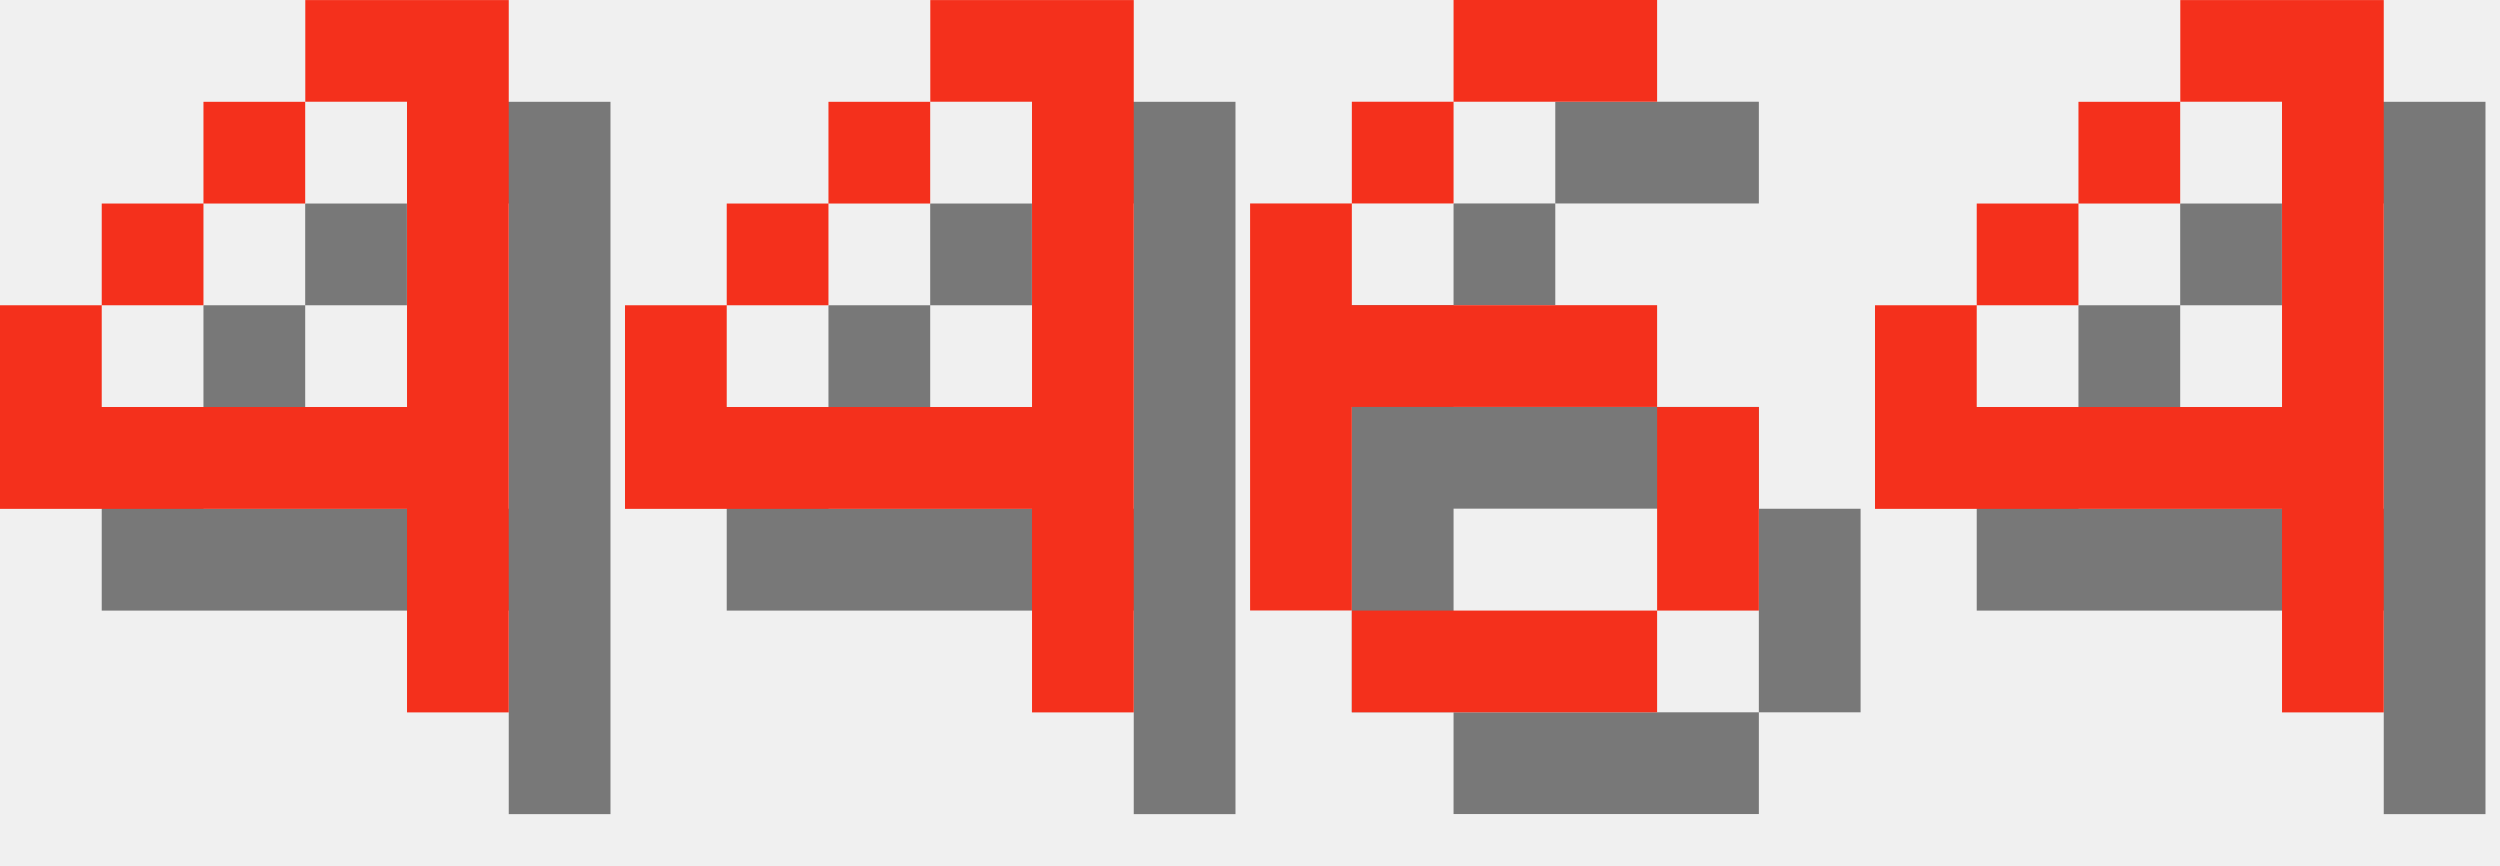
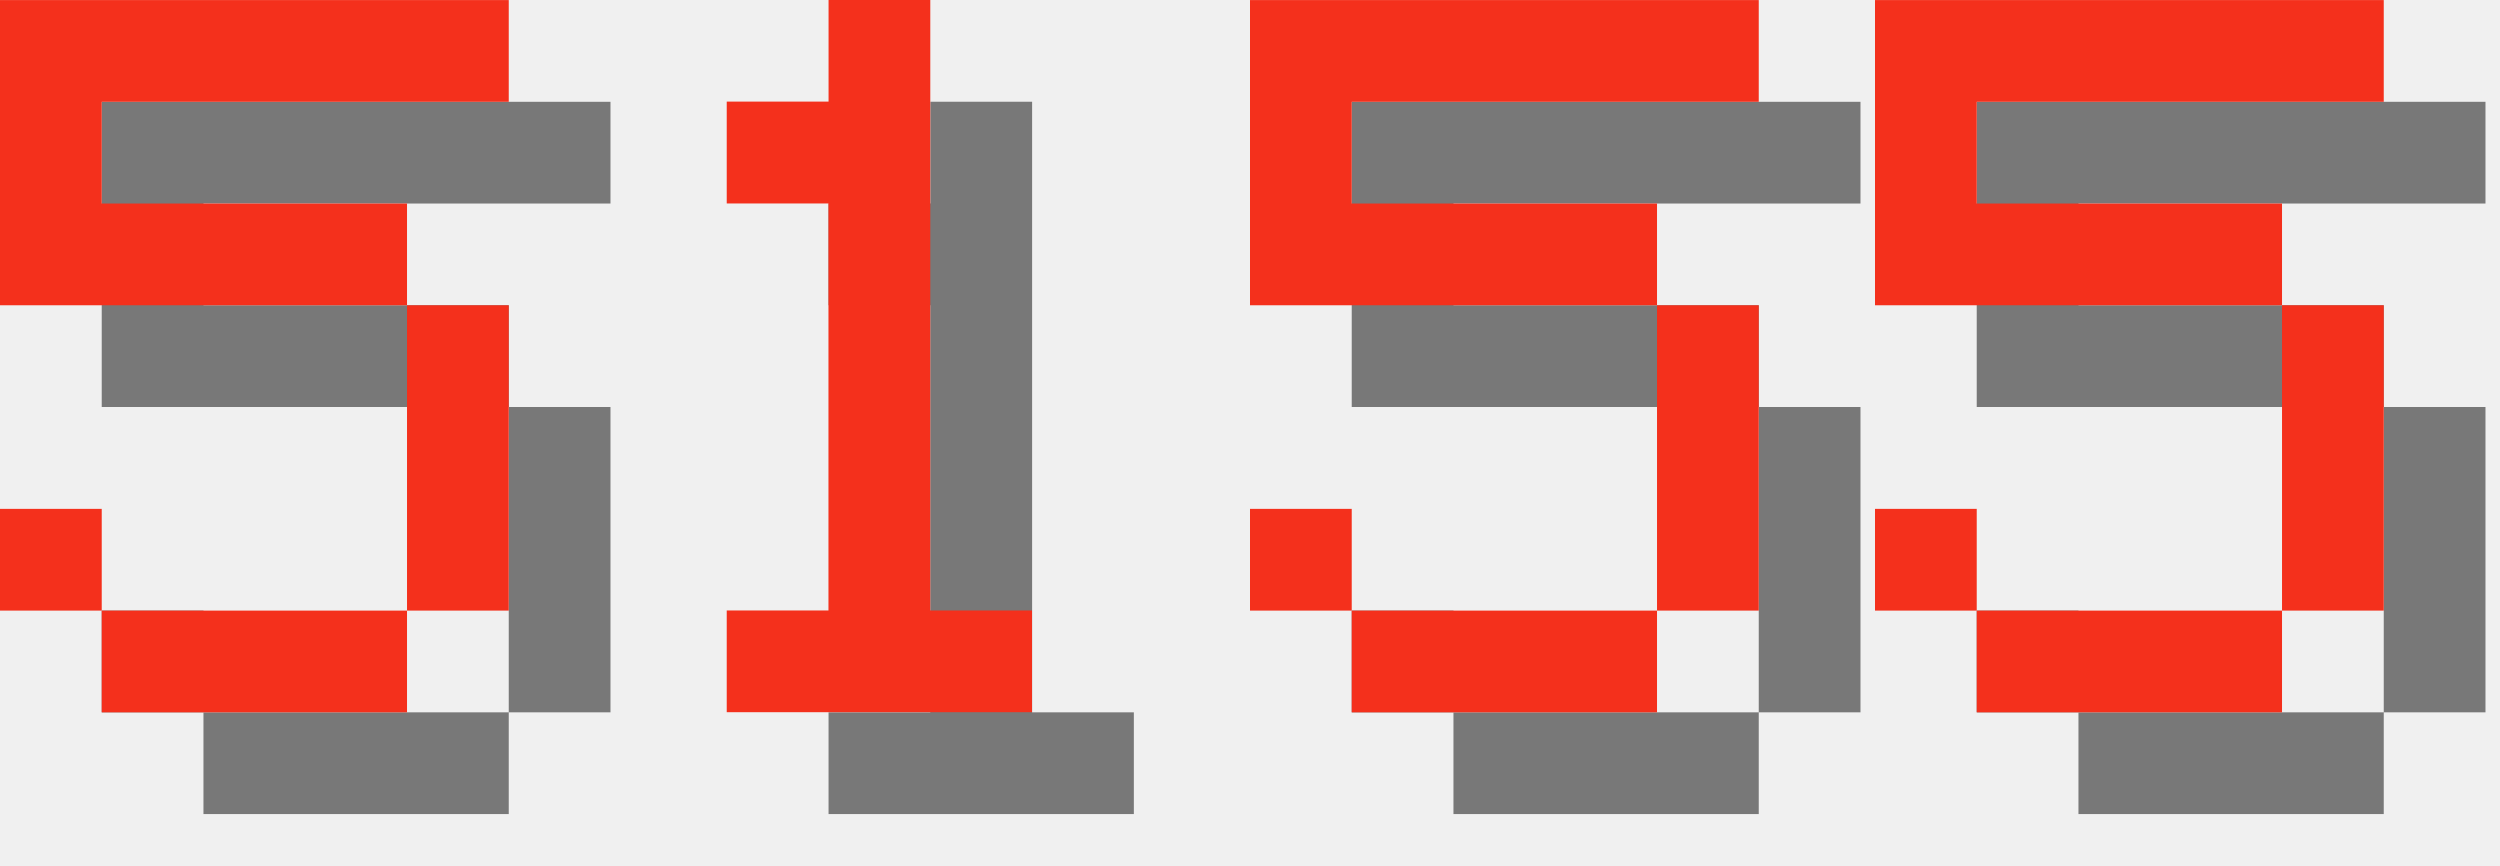
<svg xmlns="http://www.w3.org/2000/svg" version="1.1" width="104.0" height="36">
  <style>
        .text-foreground {
            fill: #F4301C;
        }
        .text-shadow {
            fill: #000000;
            fill-opacity: 0.5;
        }
    </style>
-   <g class="digit" id="digit_4" transform="translate(0.0, 0), scale(4)">
-     <path id="digit_4_shadow" class="text-shadow" d="m4.233 1.058v1.058h1.058v3.175h-3.175v-1.058h-1.058v2.117h4.233v2.117h1.058v-7.408h-2.117zm-2.117 3.175h1.058v-1.058h-1.058v1.058zm1.058-1.058h1.058v-1.058h-1.058v1.058z" fill-opacity=".5" style="paint-order:stroke fill markers" />
-     <path id="digit_4_fg" class="text-foreground" d="m3.175 0v1.058h1.058v3.175h-3.175v-1.058h-1.058v2.117h4.233v2.117h1.058v-7.408h-2.117zm-2.117 3.175h1.058v-1.058h-1.058v1.058zm1.058-1.058h1.058v-1.058h-1.058v1.058z" fill="#fff" style="paint-order:stroke fill markers" />
+   <g class="digit" id="digit_5" transform="translate(0.0, 0), scale(4)">
+     <path id="digit_5_shadow" class="text-shadow" d="m1.058 1.058v3.175h4.233v3.175h-3.175v-1.058h-1.058v1.058h1.058v1.058h3.175v-1.058h1.058v-3.175h-1.058v-1.058h-3.175v-1.058h4.233v-1.058h-5.292z" fill-opacity=".5" style="paint-order:stroke fill markers" />
+     <path id="digit_5_fg" class="text-foreground" d="m0 0v3.175h4.233v3.175h-3.175v-1.058h-1.058v1.058h1.058v1.058h3.175v-1.058h1.058v-3.175h-1.058v-1.058h-3.175v-1.058h4.233v-1.058h-5.292z" fill="#fff" style="paint-order:stroke fill markers" />
  </g>
-   <g class="digit" id="digit_4" transform="translate(26.0, 0), scale(4)">
-     <path id="digit_4_shadow" class="text-shadow" d="m4.233 1.058v1.058h1.058v3.175h-3.175v-1.058h-1.058v2.117h4.233v2.117h1.058v-7.408h-2.117zm-2.117 3.175h1.058v-1.058h-1.058v1.058zm1.058-1.058h1.058v-1.058h-1.058v1.058z" fill-opacity=".5" style="paint-order:stroke fill markers" />
-     <path id="digit_4_fg" class="text-foreground" d="m3.175 0v1.058h1.058v3.175h-3.175v-1.058h-1.058v2.117h4.233v2.117h1.058v-7.408h-2.117zm-2.117 3.175h1.058v-1.058h-1.058v1.058zm1.058-1.058h1.058v-1.058h-1.058v1.058z" fill="#fff" style="paint-order:stroke fill markers" />
+   <g class="digit" id="digit_1" transform="translate(26.0, 0), scale(4)">
+     <path id="digit_1_shadow" class="text-shadow" d="m2.117 2.117v1.058h1.058v4.233h-1.058v1.058h3.175v-1.058h-1.058v-6.35h-1.058v1.058h-1.058z" fill-opacity=".5" style="paint-order:stroke fill markers" />
+     <path id="digit_1_fg" class="text-foreground" d="m1.058 1.058v1.058h1.058v4.233h-1.058v1.058h3.175v-1.058h-1.058v-6.35h-1.058v1.058h-1.058z" fill="#fff" style="paint-order:stroke fill markers" />
  </g>
-   <g class="digit" id="digit_6" transform="translate(52.0, 0), scale(4)">
-     <path id="digit_6_shadow" class="text-shadow" d="m3.175 1.058v1.058h2.117v-1.058h-2.117zm0 1.058h-1.058v1.058h1.058v-1.058zm-1.058 1.058h-1.058v4.233h1.058v-2.117h3.175v-1.058h-3.175v-1.058zm3.175 2.117v2.117h1.058v-2.117h-1.058zm0 2.117h-3.175v1.058h3.175v-1.058z" fill-opacity=".5" style="paint-order:stroke fill markers" />
-     <path id="digit_6_fg" class="text-foreground" d="m2.117 0v1.058h2.117v-1.058h-2.117zm0 1.058h-1.058v1.058h1.058v-1.058zm-1.058 1.058h-1.058v4.233h1.058v-2.117h3.175v-1.058h-3.175v-1.058zm3.175 2.117v2.117h1.058v-2.117h-1.058zm0 2.117h-3.175v1.058h3.175v-1.058z" fill="#fff" style="paint-order:stroke fill markers" />
+   <g class="digit" id="digit_5" transform="translate(52.0, 0), scale(4)">
+     <path id="digit_5_shadow" class="text-shadow" d="m1.058 1.058v3.175h4.233v3.175h-3.175v-1.058h-1.058v1.058h1.058v1.058h3.175v-1.058h1.058v-3.175h-1.058v-1.058h-3.175v-1.058h4.233v-1.058h-5.292z" fill-opacity=".5" style="paint-order:stroke fill markers" />
+     <path id="digit_5_fg" class="text-foreground" d="m0 0v3.175h4.233v3.175h-3.175v-1.058h-1.058v1.058h1.058v1.058h3.175v-1.058h1.058v-3.175h-1.058v-1.058h-3.175v-1.058h4.233v-1.058h-5.292z" fill="#fff" style="paint-order:stroke fill markers" />
  </g>
-   <g class="digit" id="digit_4" transform="translate(78.0, 0), scale(4)">
-     <path id="digit_4_shadow" class="text-shadow" d="m4.233 1.058v1.058h1.058v3.175h-3.175v-1.058h-1.058v2.117h4.233v2.117h1.058v-7.408h-2.117zm-2.117 3.175h1.058v-1.058h-1.058v1.058zm1.058-1.058h1.058v-1.058h-1.058v1.058z" fill-opacity=".5" style="paint-order:stroke fill markers" />
-     <path id="digit_4_fg" class="text-foreground" d="m3.175 0v1.058h1.058v3.175h-3.175v-1.058h-1.058v2.117h4.233v2.117h1.058v-7.408h-2.117zm-2.117 3.175h1.058v-1.058h-1.058v1.058zm1.058-1.058h1.058v-1.058h-1.058v1.058z" fill="#fff" style="paint-order:stroke fill markers" />
+   <g class="digit" id="digit_5" transform="translate(78.0, 0), scale(4)">
+     <path id="digit_5_shadow" class="text-shadow" d="m1.058 1.058v3.175h4.233v3.175h-3.175v-1.058h-1.058v1.058h1.058v1.058h3.175v-1.058h1.058v-3.175h-1.058v-1.058h-3.175v-1.058h4.233v-1.058h-5.292z" fill-opacity=".5" style="paint-order:stroke fill markers" />
+     <path id="digit_5_fg" class="text-foreground" d="m0 0v3.175h4.233v3.175h-3.175v-1.058h-1.058v1.058h1.058v1.058h3.175v-1.058h1.058v-3.175h-1.058v-1.058h-3.175v-1.058h4.233v-1.058h-5.292z" fill="#fff" style="paint-order:stroke fill markers" />
  </g>
</svg>
